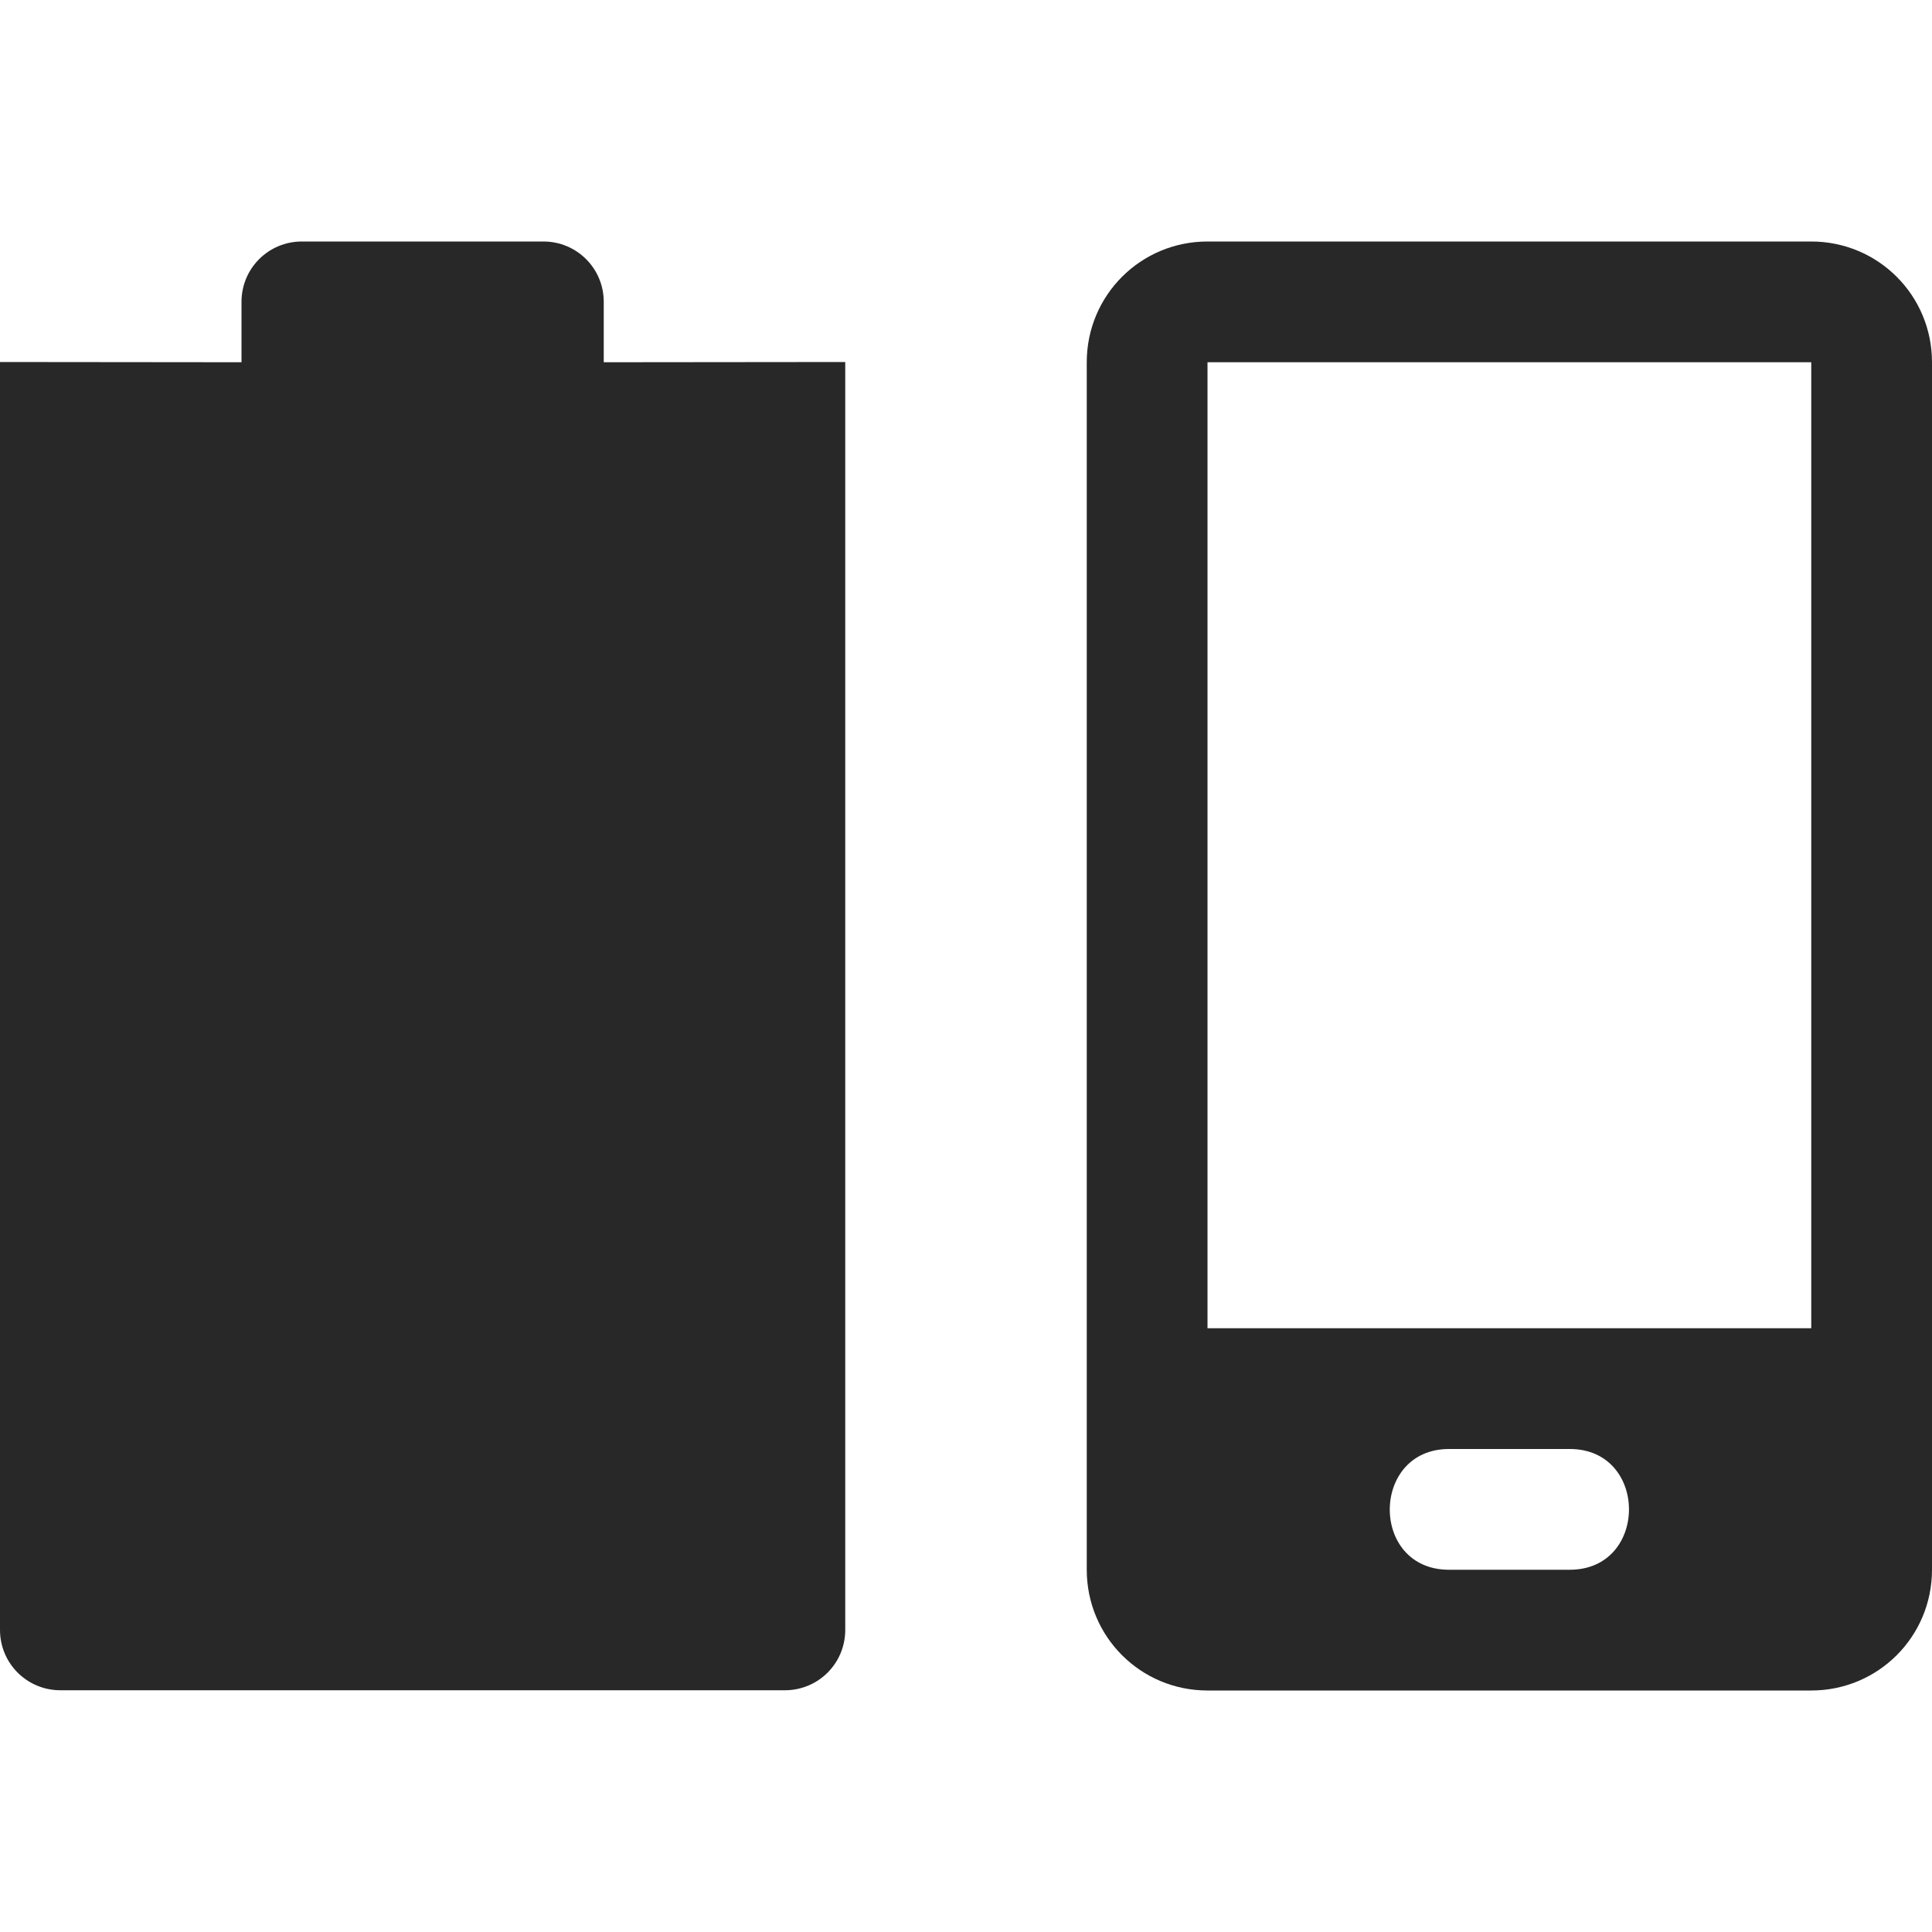
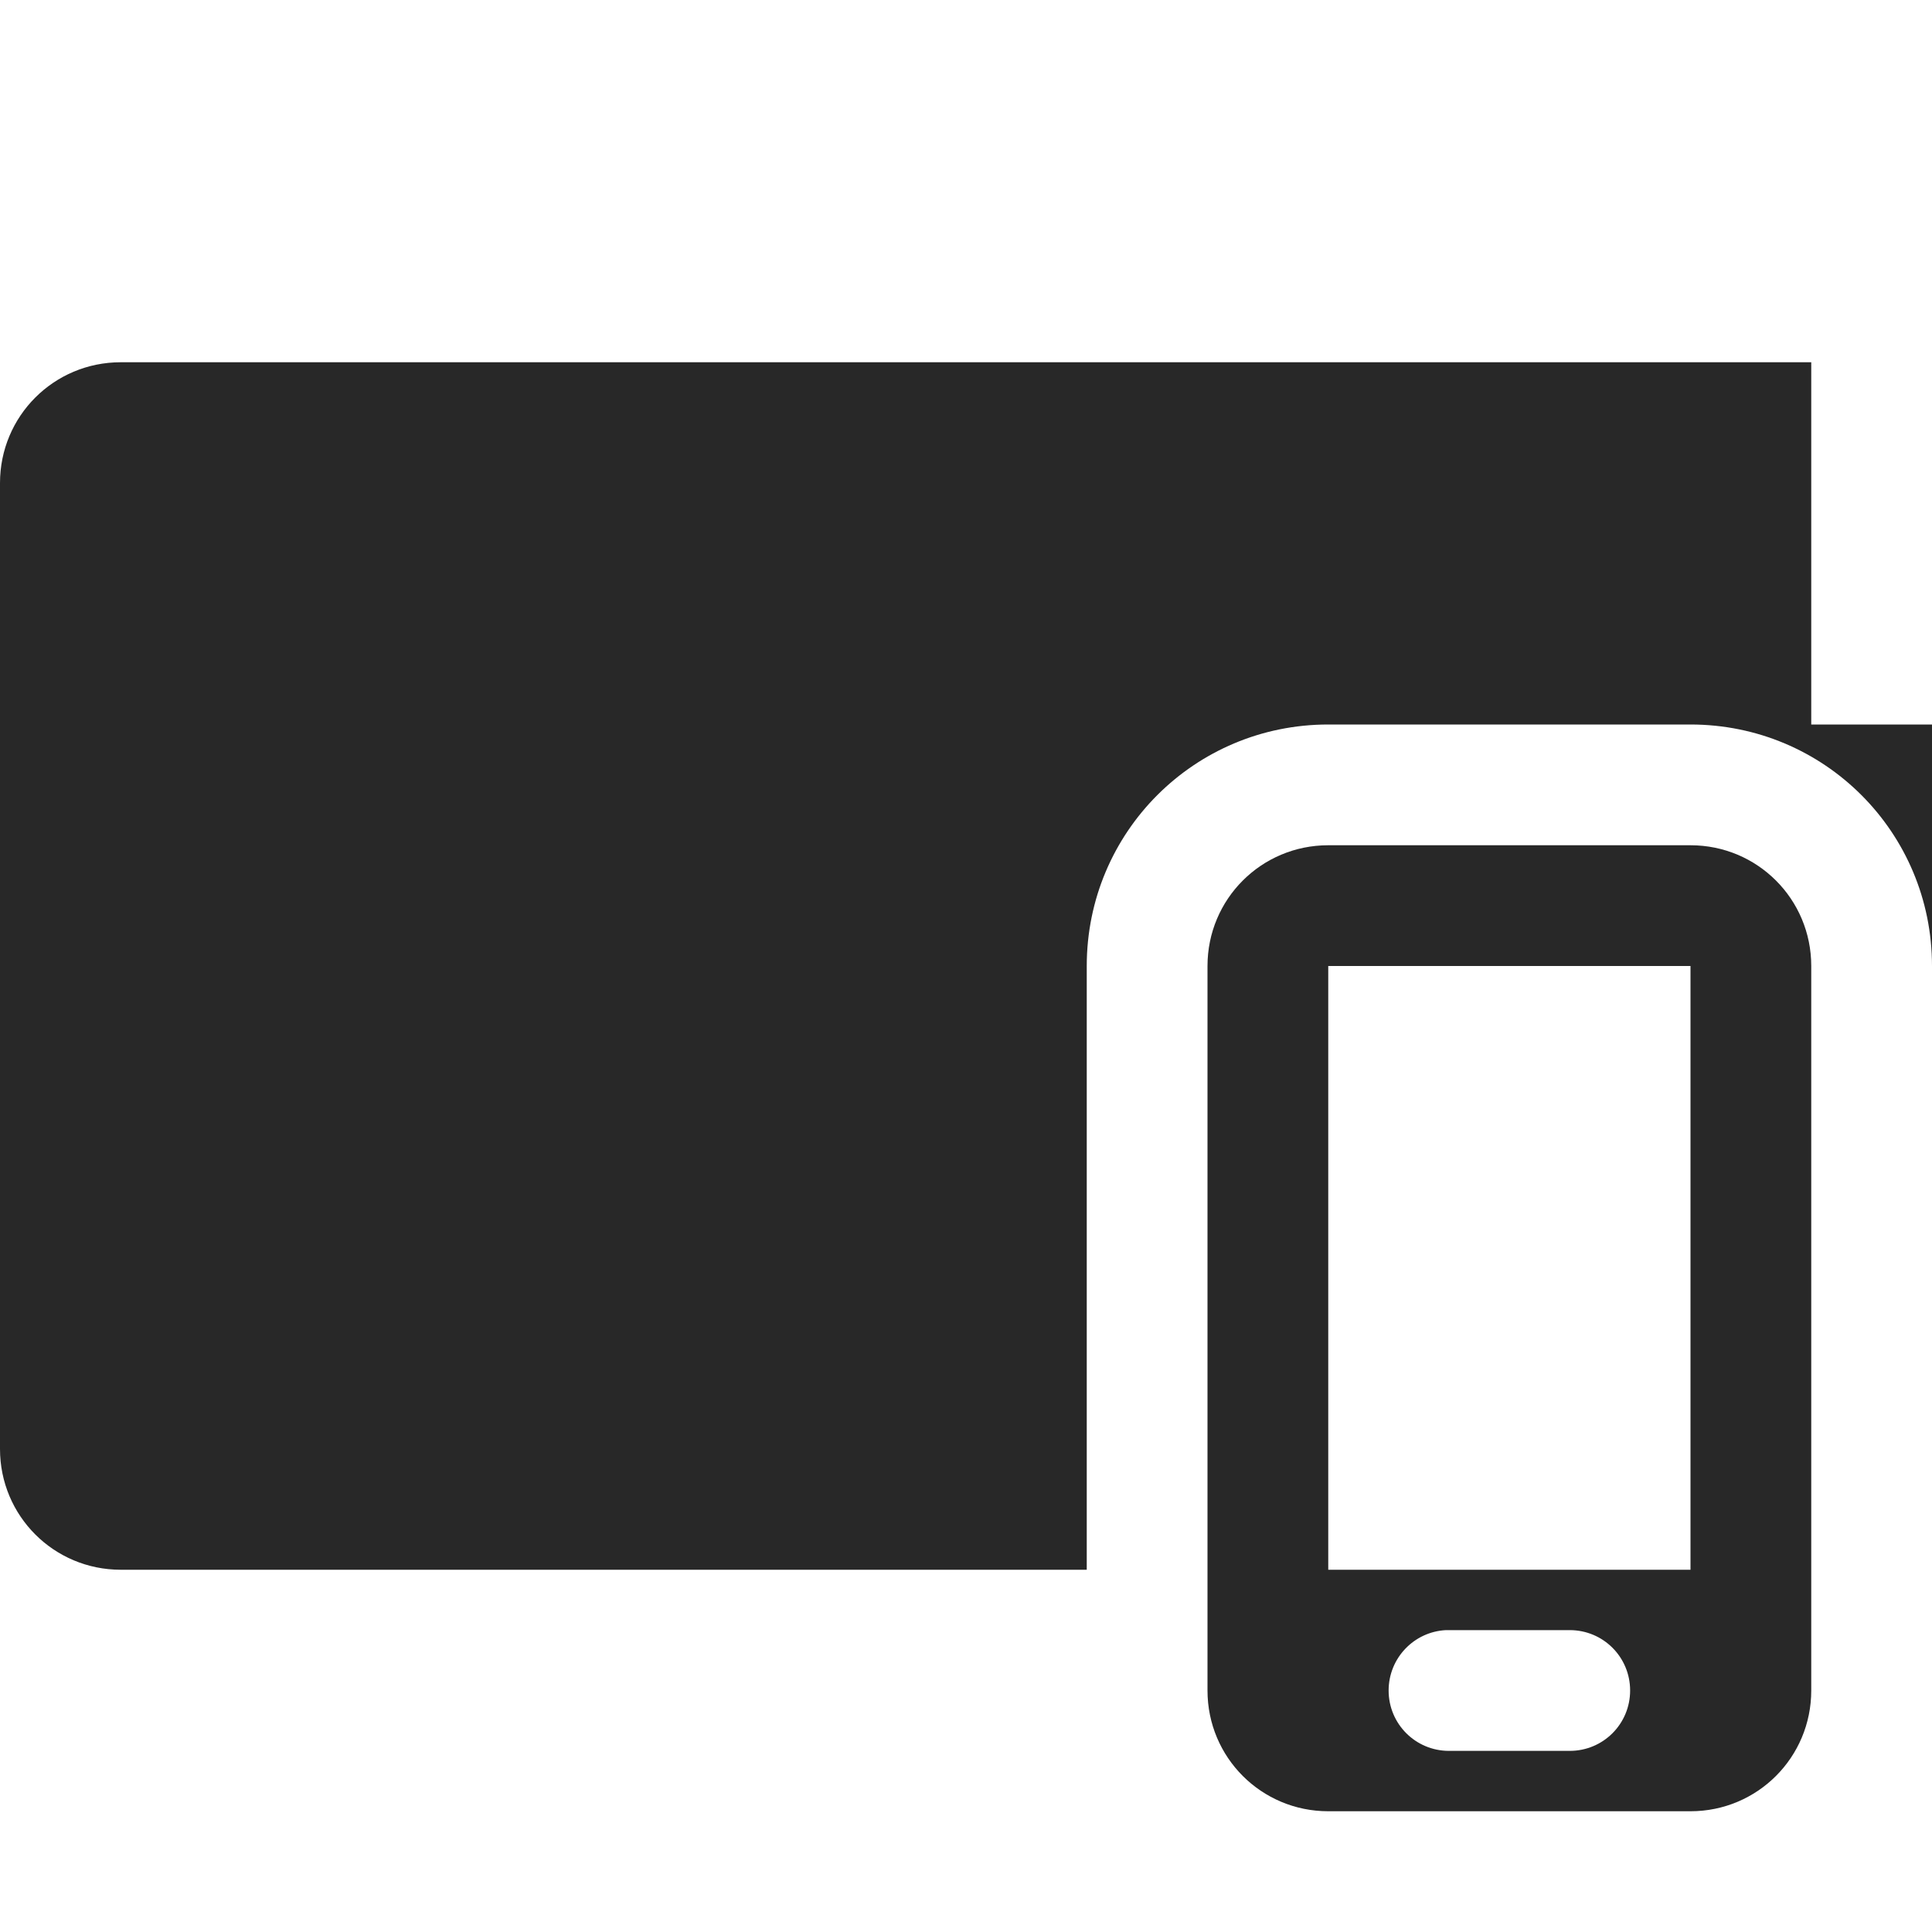
<svg xmlns="http://www.w3.org/2000/svg" width="16" height="16" version="1.1">
  <defs>
    <style id="current-color-scheme" type="text/css">.ColorScheme-Text { color:#282828; } .ColorScheme-Highlight { color:#458588; } .ColorScheme-NeutralText { color:#fe8019; } .ColorScheme-PositiveText { color:#689d6a; } .ColorScheme-NegativeText { color:#fb4934; }</style>
  </defs>
-   <path class="ColorScheme-Text" d="m2.5 2c-0.277 0-0.5 0.223-0.5 0.5v0.5l-2-2e-3v10.5c0 0.277 0.223 0.5 0.5 0.5h6c0.277 0 0.5-0.223 0.5-0.5v-10.5l-2 2e-3v-0.5c0-0.277-0.223-0.5-0.5-0.5z" fill="currentColor" />
-   <path class="ColorScheme-Text" d="m10 2c-0.554 0-1 0.446-1 1v10c0 0.554 0.446 1 1 1h5c0.554 0 1-0.446 1-1v-10c0-0.554-0.446-1-1-1zm0 1h5v8h-5zm2 9h1c0.654 0 0.654 1 0 1h-1c-0.657 0-0.651-1 0-1z" fill="currentColor" />
+   <path class="ColorScheme-Text" d="m1 3c-0.554 0-1 0.446-1 1v8c0 0.554 0.446 1 1 1h8v-5c0-1.108 0.892-2 2-2h3c1.108 0 2 0.892 2 2v-2h-1v-3h-14z" fill="currentColor" />
+   <path class="ColorScheme-Text" d="m11 7c-0.554 0-1 0.446-1 1v6c0 0.554 0.446 1 1 1h3c0.554 0 1-0.446 1-1v-6c0-0.554-0.446-1-1-1zm0 1h3v5h-3zm0.975 5.5c0.009-4.3e-4 0.017 0 0.025 0h1c0.277 0 0.5 0.223 0.5 0.5s-0.223 0.5-0.5 0.5h-1c-0.277 0-0.5-0.223-0.5-0.5 0-0.268 0.21-0.487 0.475-0.5z" fill="currentColor" />
</svg>
